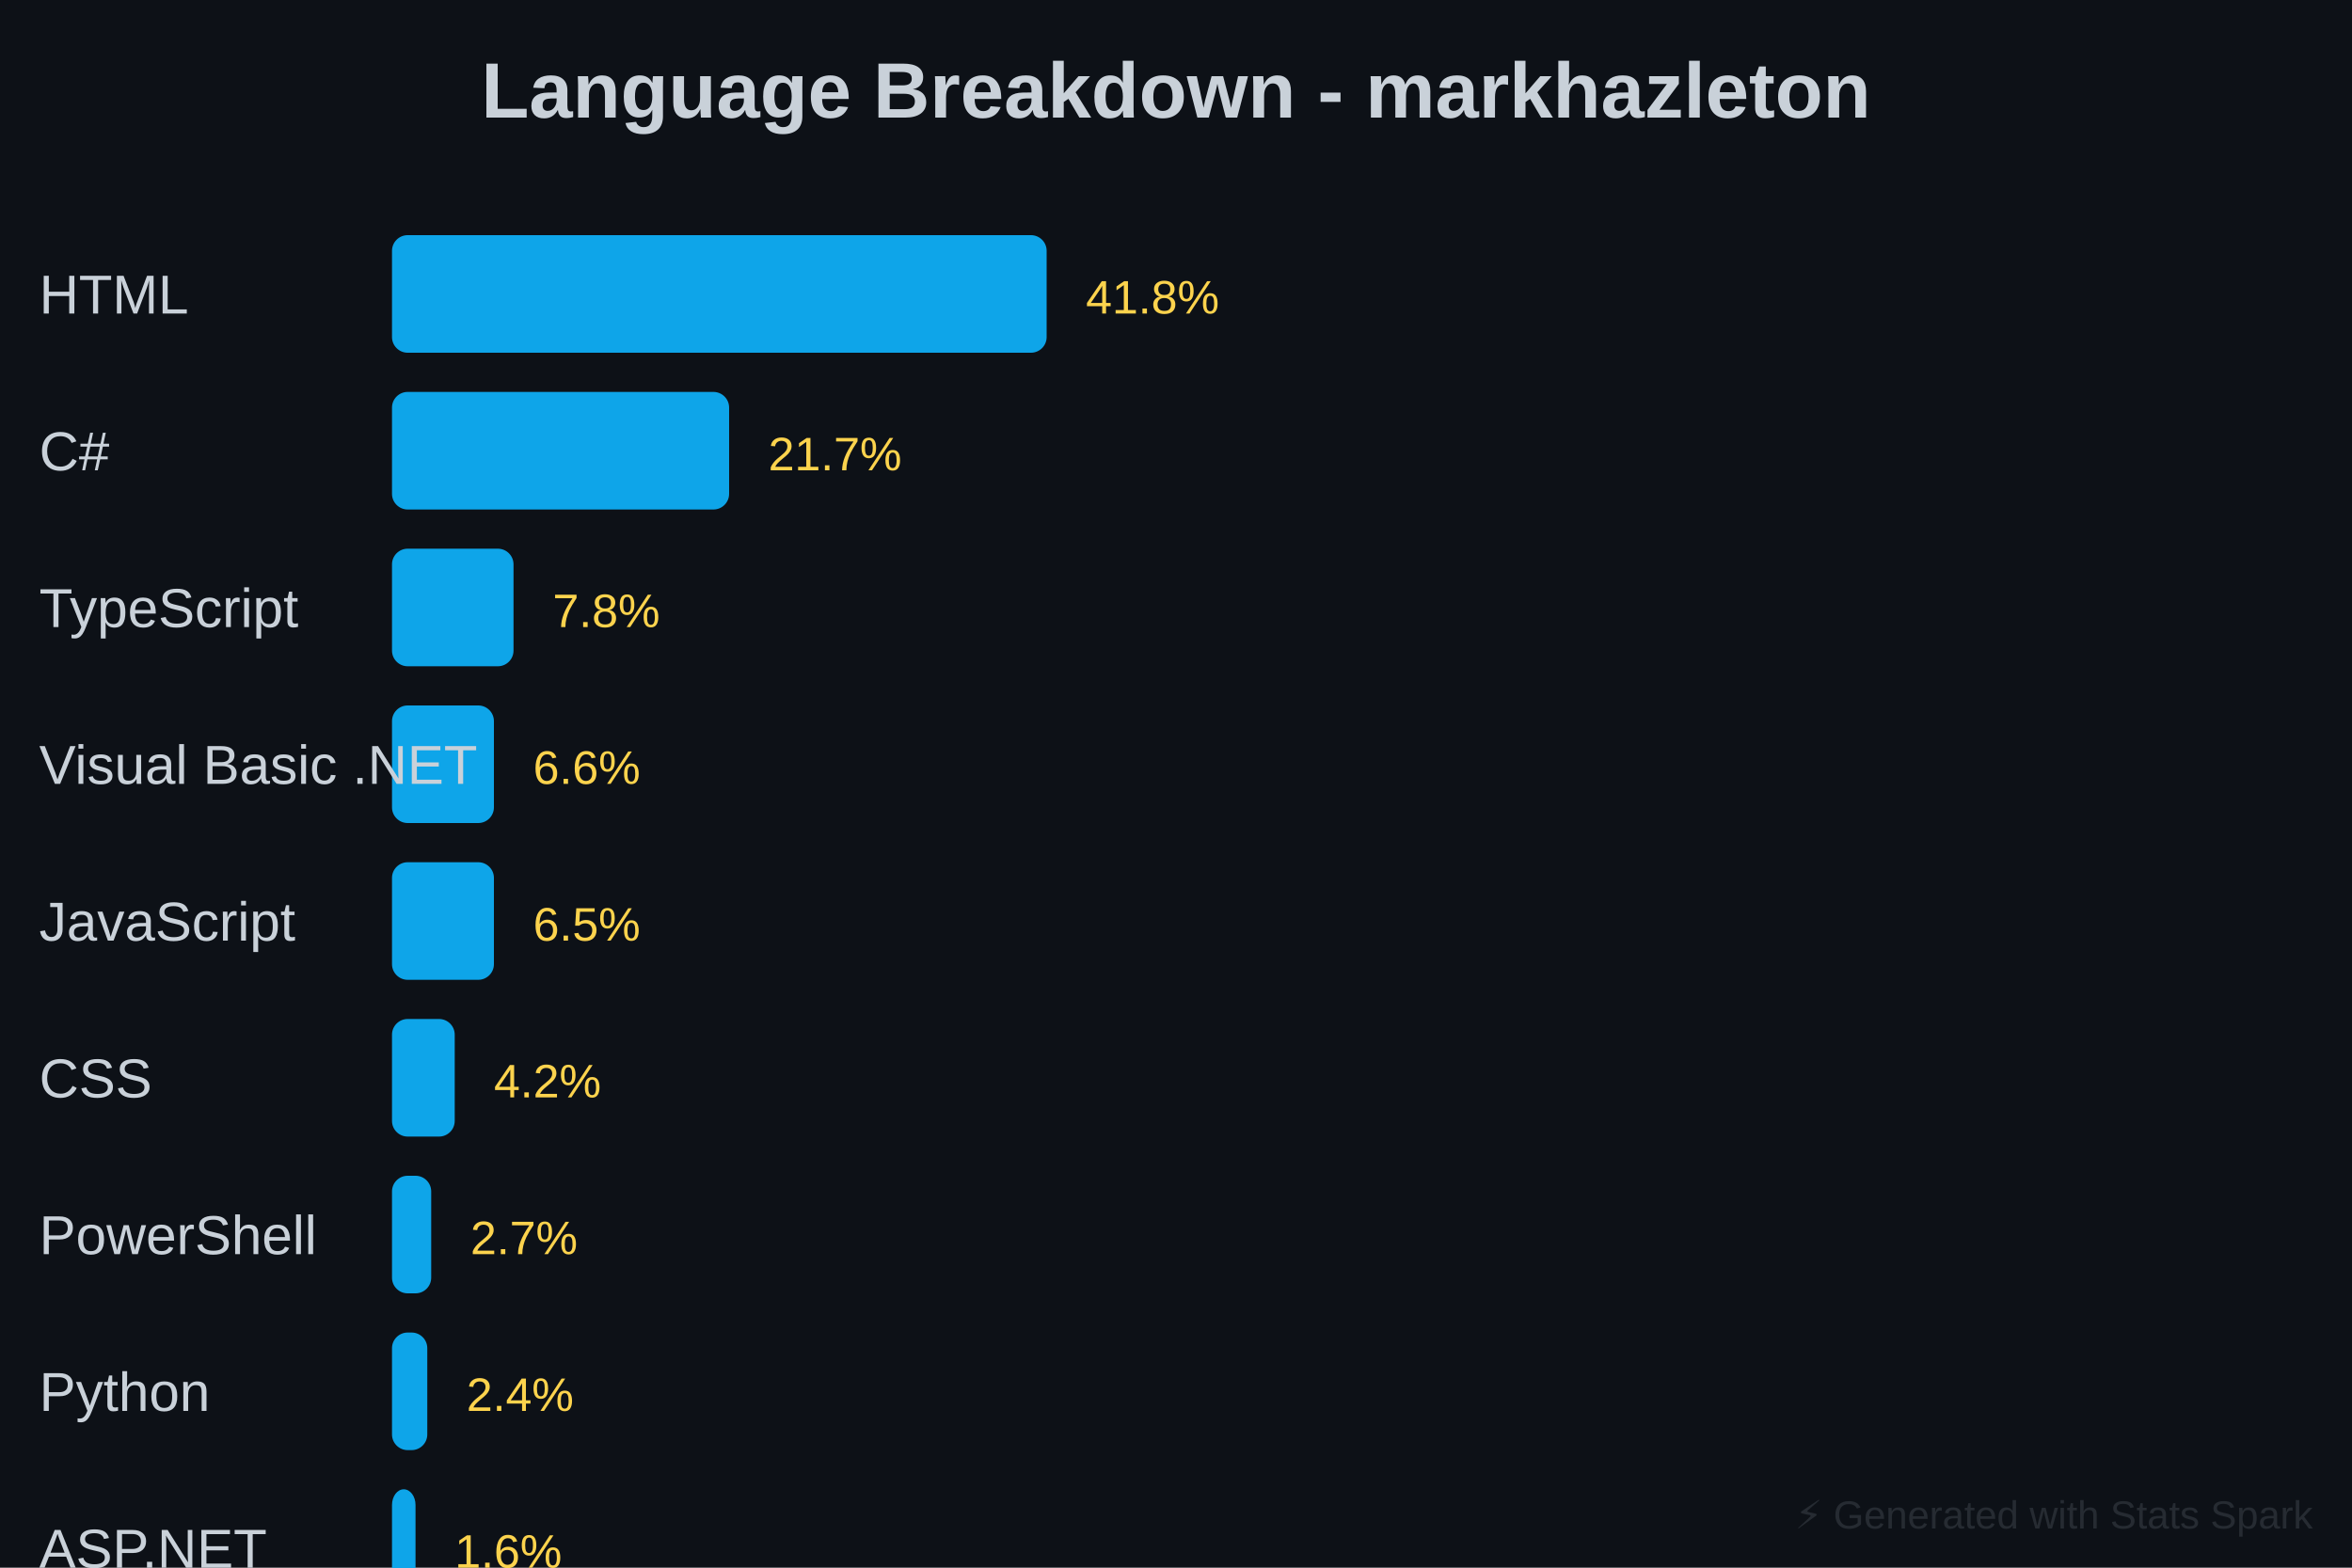
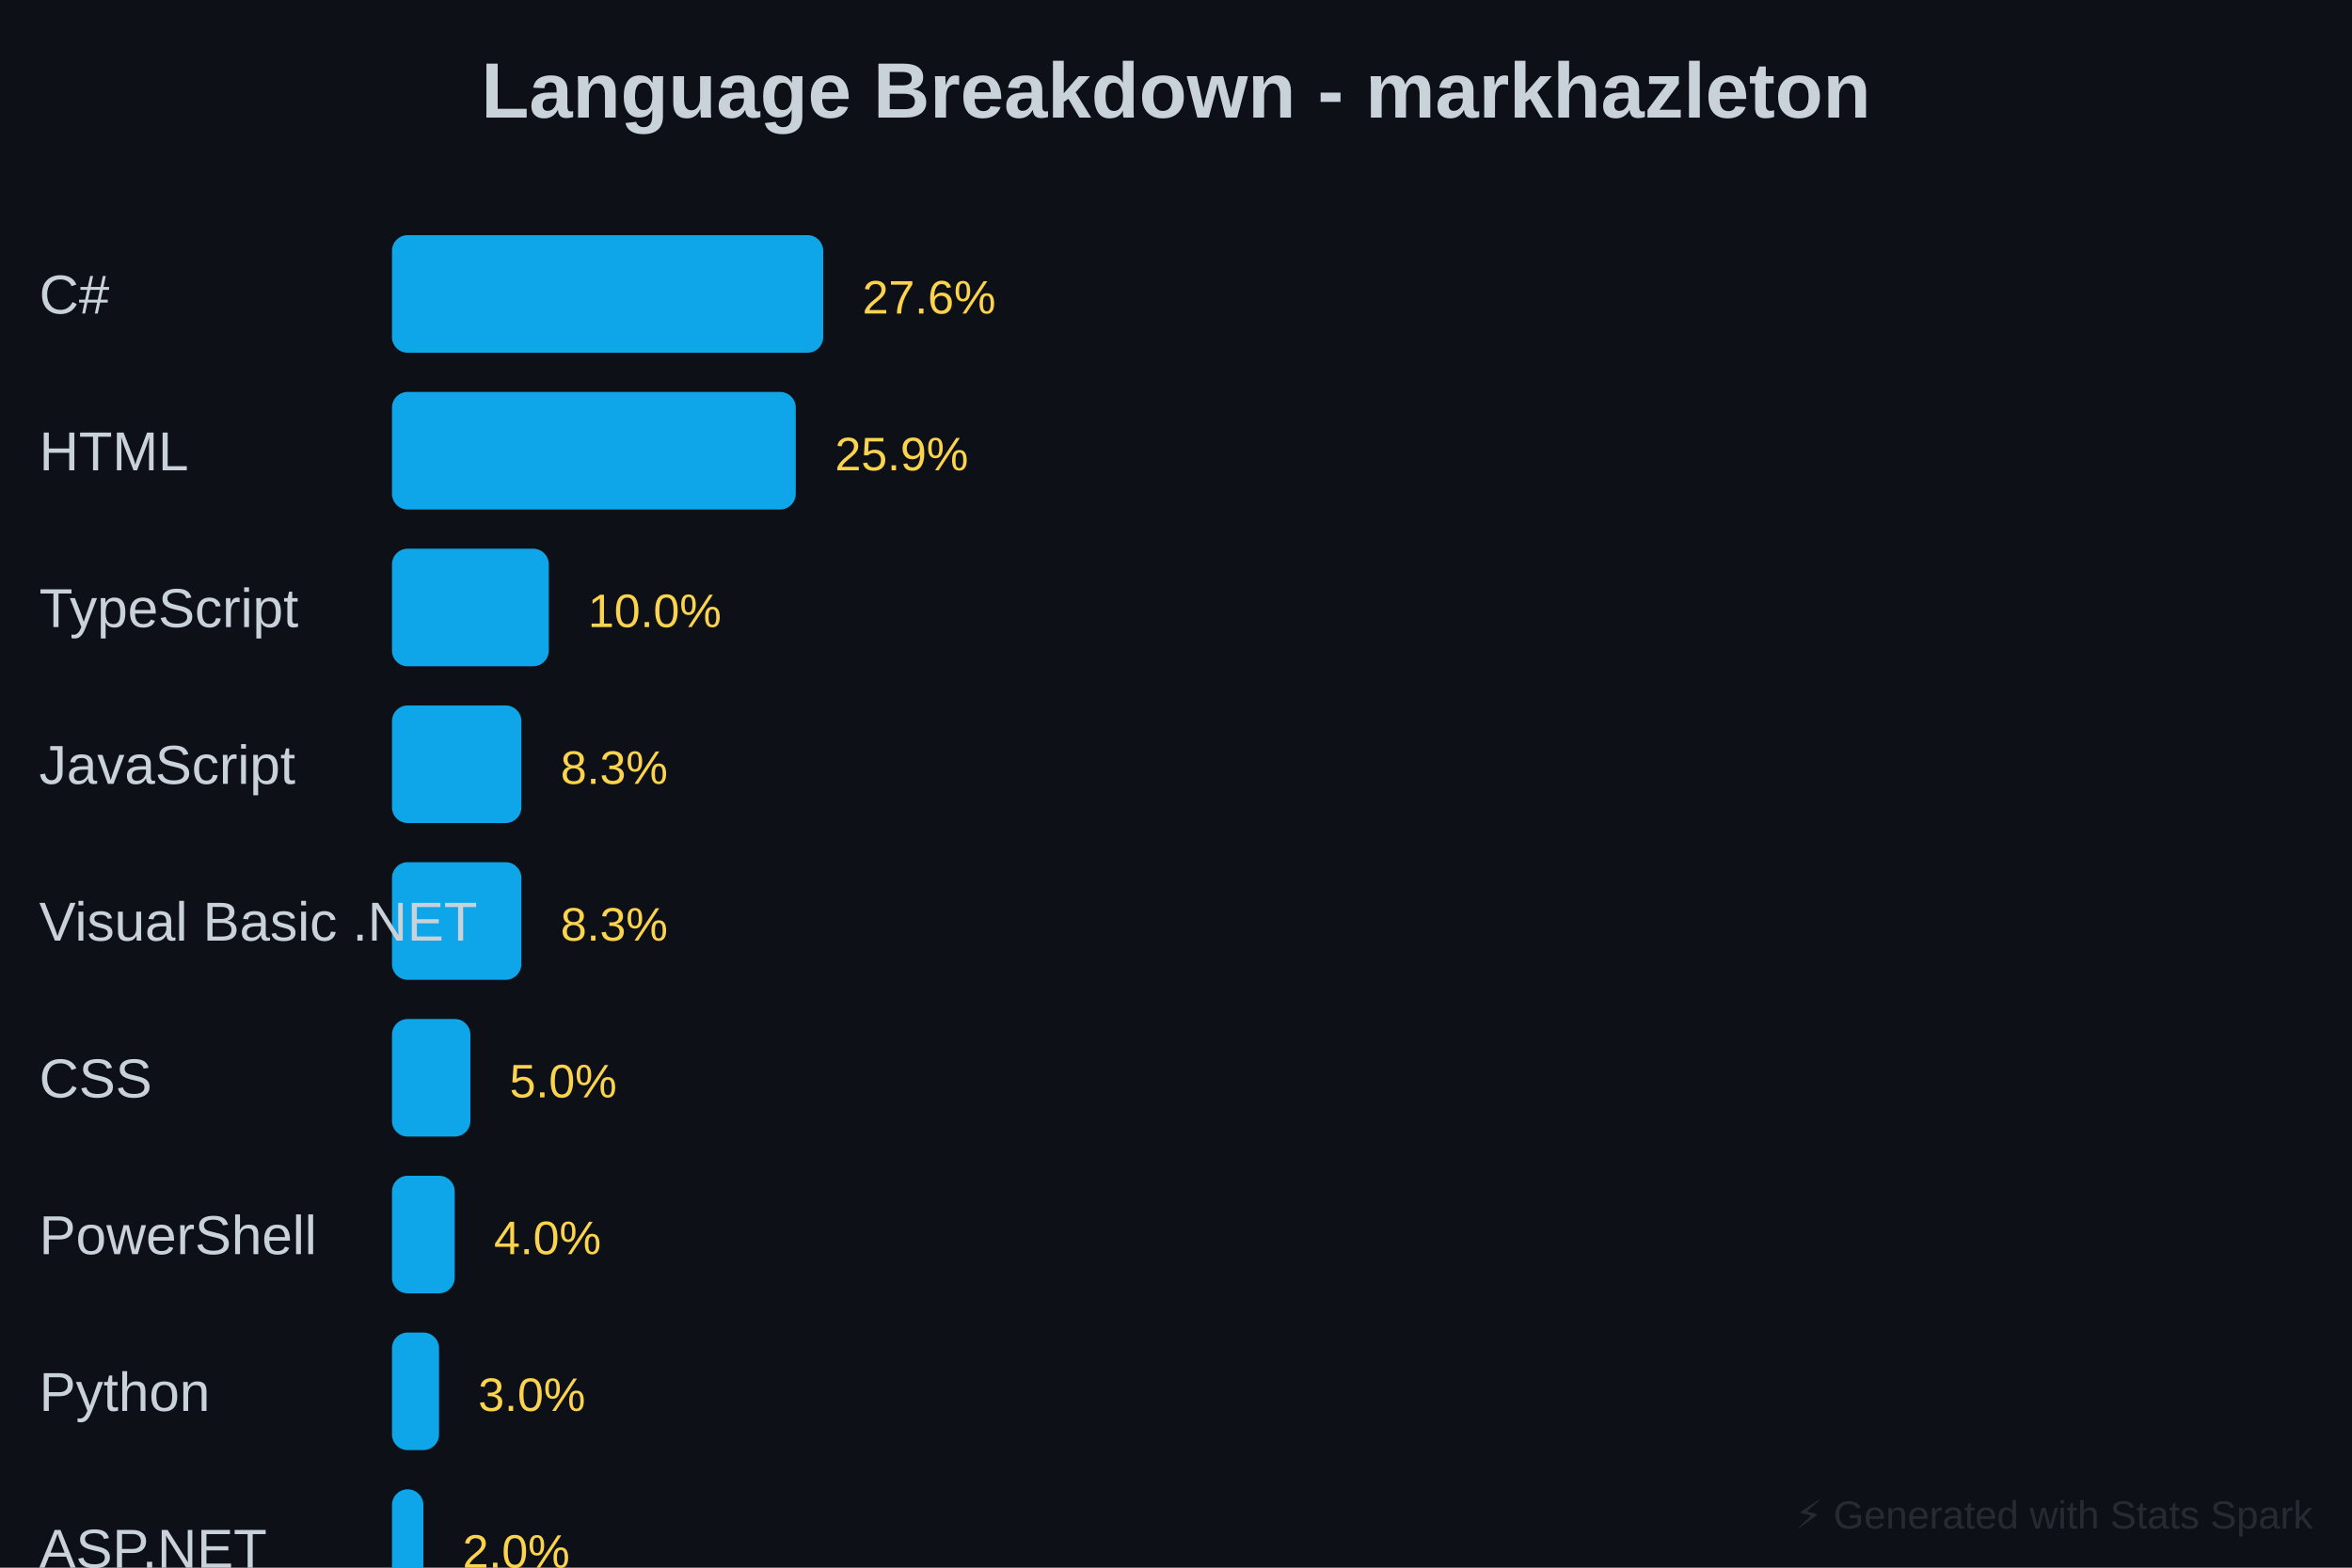
<svg xmlns="http://www.w3.org/2000/svg" baseProfile="full" height="400" version="1.1" width="600">
  <defs />
  <rect fill="#0D1117" height="400" width="600" x="0" y="0" />
  <text fill="#C9D1D9" font-family="Arial, sans-serif" font-size="20px" font-weight="bold" text-anchor="middle" x="300" y="30">Language Breakdown - markhazleton</text>
-   <rect fill="#0EA5E9" height="30" rx="4" width="167" x="100" y="60" />
-   <text fill="#C9D1D9" font-family="Arial, sans-serif" font-size="14px" x="10" y="80">HTML</text>
-   <text fill="#FCD34D" font-family="Arial, sans-serif" font-size="12px" x="277" y="80">41.8%</text>
-   <rect fill="#0EA5E9" height="30" rx="4" width="86" x="100" y="100" />
-   <text fill="#C9D1D9" font-family="Arial, sans-serif" font-size="14px" x="10" y="120">C#</text>
-   <text fill="#FCD34D" font-family="Arial, sans-serif" font-size="12px" x="196" y="120">21.7%</text>
-   <rect fill="#0EA5E9" height="30" rx="4" width="31" x="100" y="140" />
+   <rect fill="#0EA5E9" height="30" rx="4" width="110" x="100" y="60" />
+   <text fill="#C9D1D9" font-family="Arial, sans-serif" font-size="14px" x="10" y="80">C#</text>
+   <text fill="#FCD34D" font-family="Arial, sans-serif" font-size="12px" x="220" y="80">27.6%</text>
+   <rect fill="#0EA5E9" height="30" rx="4" width="103" x="100" y="100" />
+   <text fill="#C9D1D9" font-family="Arial, sans-serif" font-size="14px" x="10" y="120">HTML</text>
+   <text fill="#FCD34D" font-family="Arial, sans-serif" font-size="12px" x="213" y="120">25.9%</text>
+   <rect fill="#0EA5E9" height="30" rx="4" width="40" x="100" y="140" />
  <text fill="#C9D1D9" font-family="Arial, sans-serif" font-size="14px" x="10" y="160">TypeScript</text>
-   <text fill="#FCD34D" font-family="Arial, sans-serif" font-size="12px" x="141" y="160">7.8%</text>
-   <rect fill="#0EA5E9" height="30" rx="4" width="26" x="100" y="180" />
-   <text fill="#C9D1D9" font-family="Arial, sans-serif" font-size="14px" x="10" y="200">Visual Basic .NET</text>
-   <text fill="#FCD34D" font-family="Arial, sans-serif" font-size="12px" x="136" y="200">6.6%</text>
-   <rect fill="#0EA5E9" height="30" rx="4" width="26" x="100" y="220" />
-   <text fill="#C9D1D9" font-family="Arial, sans-serif" font-size="14px" x="10" y="240">JavaScript</text>
-   <text fill="#FCD34D" font-family="Arial, sans-serif" font-size="12px" x="136" y="240">6.5%</text>
-   <rect fill="#0EA5E9" height="30" rx="4" width="16" x="100" y="260" />
+   <text fill="#FCD34D" font-family="Arial, sans-serif" font-size="12px" x="150" y="160">10.0%</text>
+   <rect fill="#0EA5E9" height="30" rx="4" width="33" x="100" y="180" />
+   <text fill="#C9D1D9" font-family="Arial, sans-serif" font-size="14px" x="10" y="200">JavaScript</text>
+   <text fill="#FCD34D" font-family="Arial, sans-serif" font-size="12px" x="143" y="200">8.3%</text>
+   <rect fill="#0EA5E9" height="30" rx="4" width="33" x="100" y="220" />
+   <text fill="#C9D1D9" font-family="Arial, sans-serif" font-size="14px" x="10" y="240">Visual Basic .NET</text>
+   <text fill="#FCD34D" font-family="Arial, sans-serif" font-size="12px" x="143" y="240">8.3%</text>
+   <rect fill="#0EA5E9" height="30" rx="4" width="20" x="100" y="260" />
  <text fill="#C9D1D9" font-family="Arial, sans-serif" font-size="14px" x="10" y="280">CSS</text>
-   <text fill="#FCD34D" font-family="Arial, sans-serif" font-size="12px" x="126" y="280">4.2%</text>
-   <rect fill="#0EA5E9" height="30" rx="4" width="10" x="100" y="300" />
+   <text fill="#FCD34D" font-family="Arial, sans-serif" font-size="12px" x="130" y="280">5.0%</text>
+   <rect fill="#0EA5E9" height="30" rx="4" width="16" x="100" y="300" />
  <text fill="#C9D1D9" font-family="Arial, sans-serif" font-size="14px" x="10" y="320">PowerShell</text>
-   <text fill="#FCD34D" font-family="Arial, sans-serif" font-size="12px" x="120" y="320">2.7%</text>
-   <rect fill="#0EA5E9" height="30" rx="4" width="9" x="100" y="340" />
+   <text fill="#FCD34D" font-family="Arial, sans-serif" font-size="12px" x="126" y="320">4.0%</text>
+   <rect fill="#0EA5E9" height="30" rx="4" width="12" x="100" y="340" />
  <text fill="#C9D1D9" font-family="Arial, sans-serif" font-size="14px" x="10" y="360">Python</text>
-   <text fill="#FCD34D" font-family="Arial, sans-serif" font-size="12px" x="119" y="360">2.4%</text>
-   <rect fill="#0EA5E9" height="30" rx="4" width="6" x="100" y="380" />
+   <text fill="#FCD34D" font-family="Arial, sans-serif" font-size="12px" x="122" y="360">3.0%</text>
+   <rect fill="#0EA5E9" height="30" rx="4" width="8" x="100" y="380" />
  <text fill="#C9D1D9" font-family="Arial, sans-serif" font-size="14px" x="10" y="400">ASP.NET</text>
-   <text fill="#FCD34D" font-family="Arial, sans-serif" font-size="12px" x="116" y="400">1.6%</text>
-   <rect fill="#0EA5E9" height="30" rx="4" width="18" x="100" y="420" />
+   <text fill="#FCD34D" font-family="Arial, sans-serif" font-size="12px" x="118" y="400">2.0%</text>
+   <rect fill="#0EA5E9" height="30" rx="4" width="23" x="100" y="420" />
  <text fill="#C9D1D9" font-family="Arial, sans-serif" font-size="14px" x="10" y="440">Other</text>
-   <text fill="#FCD34D" font-family="Arial, sans-serif" font-size="12px" x="128" y="440">4.7%</text>
+   <text fill="#FCD34D" font-family="Arial, sans-serif" font-size="12px" x="133" y="440">5.8%</text>
  <text fill="#30363D" font-family="Arial, sans-serif" font-size="10px" opacity="0.7" text-anchor="end" x="590" y="390">⚡ Generated with Stats Spark</text>
</svg>
